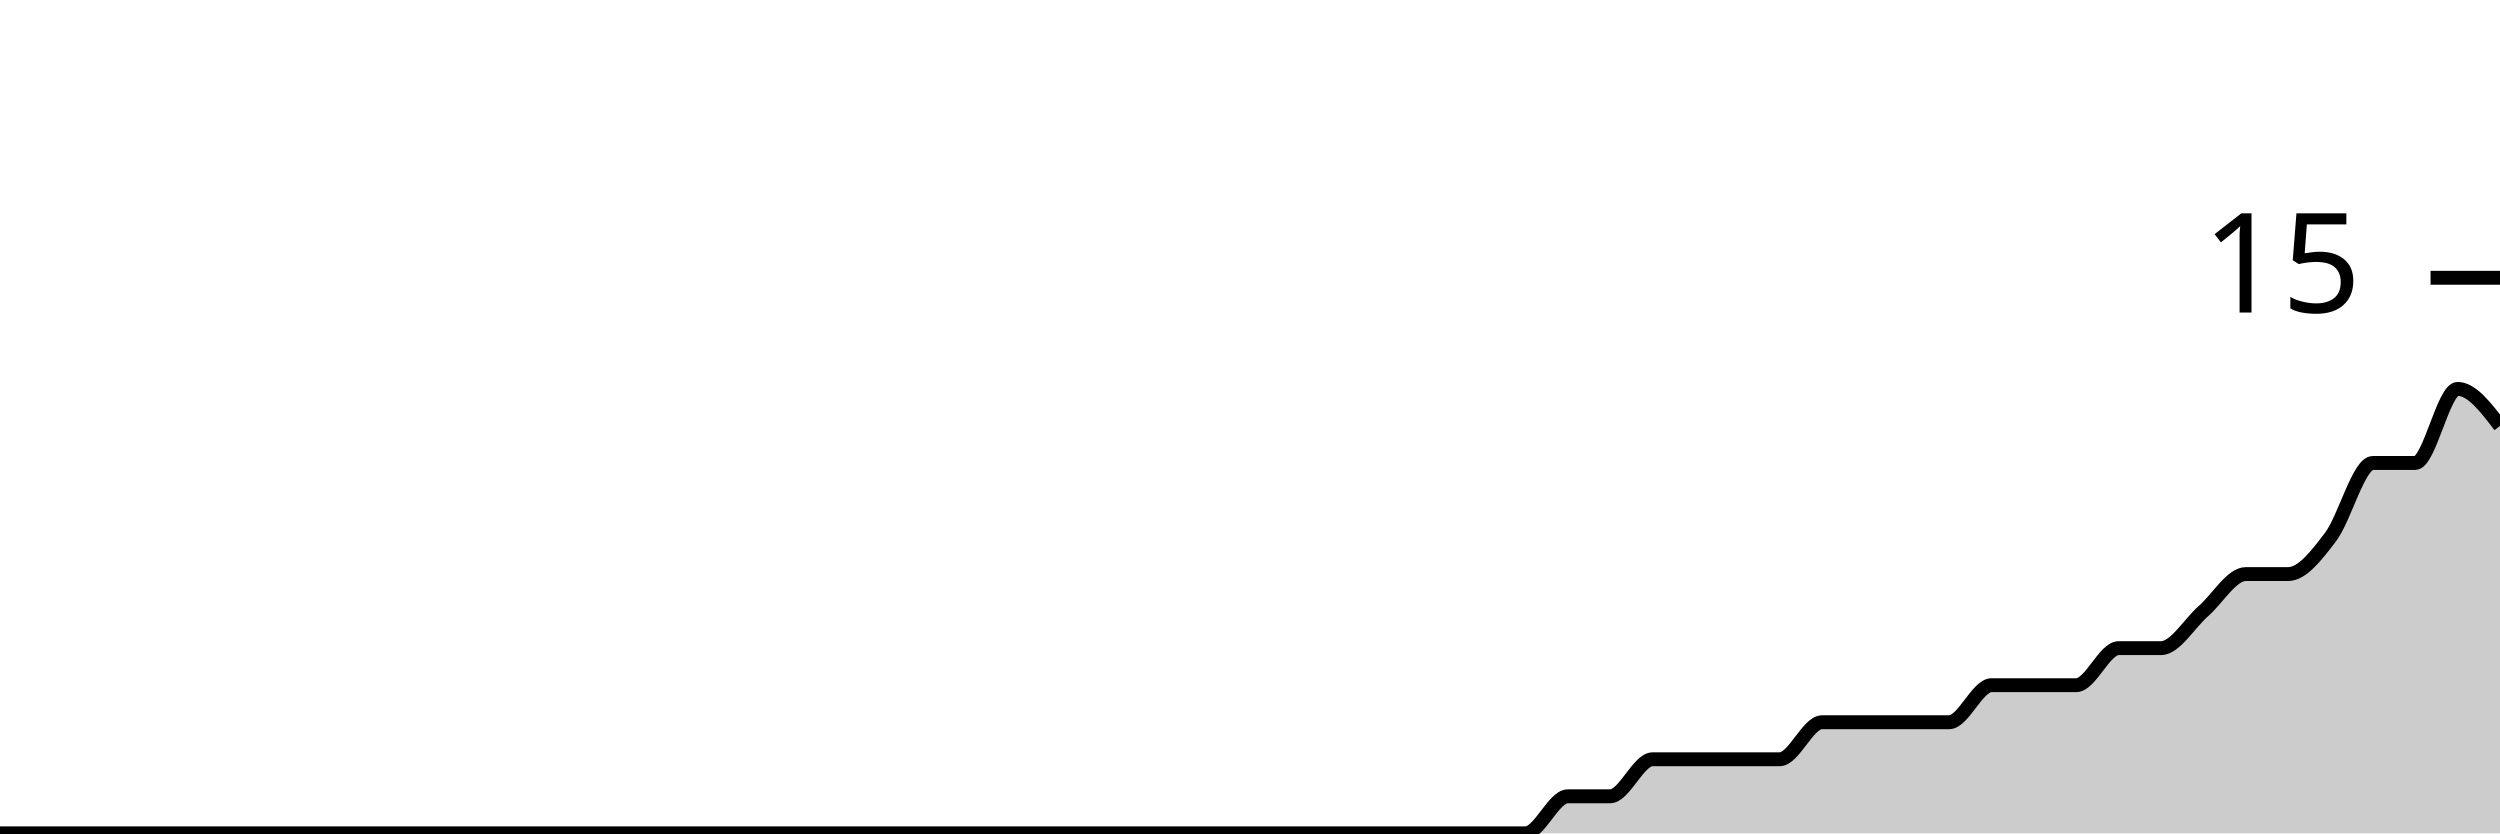
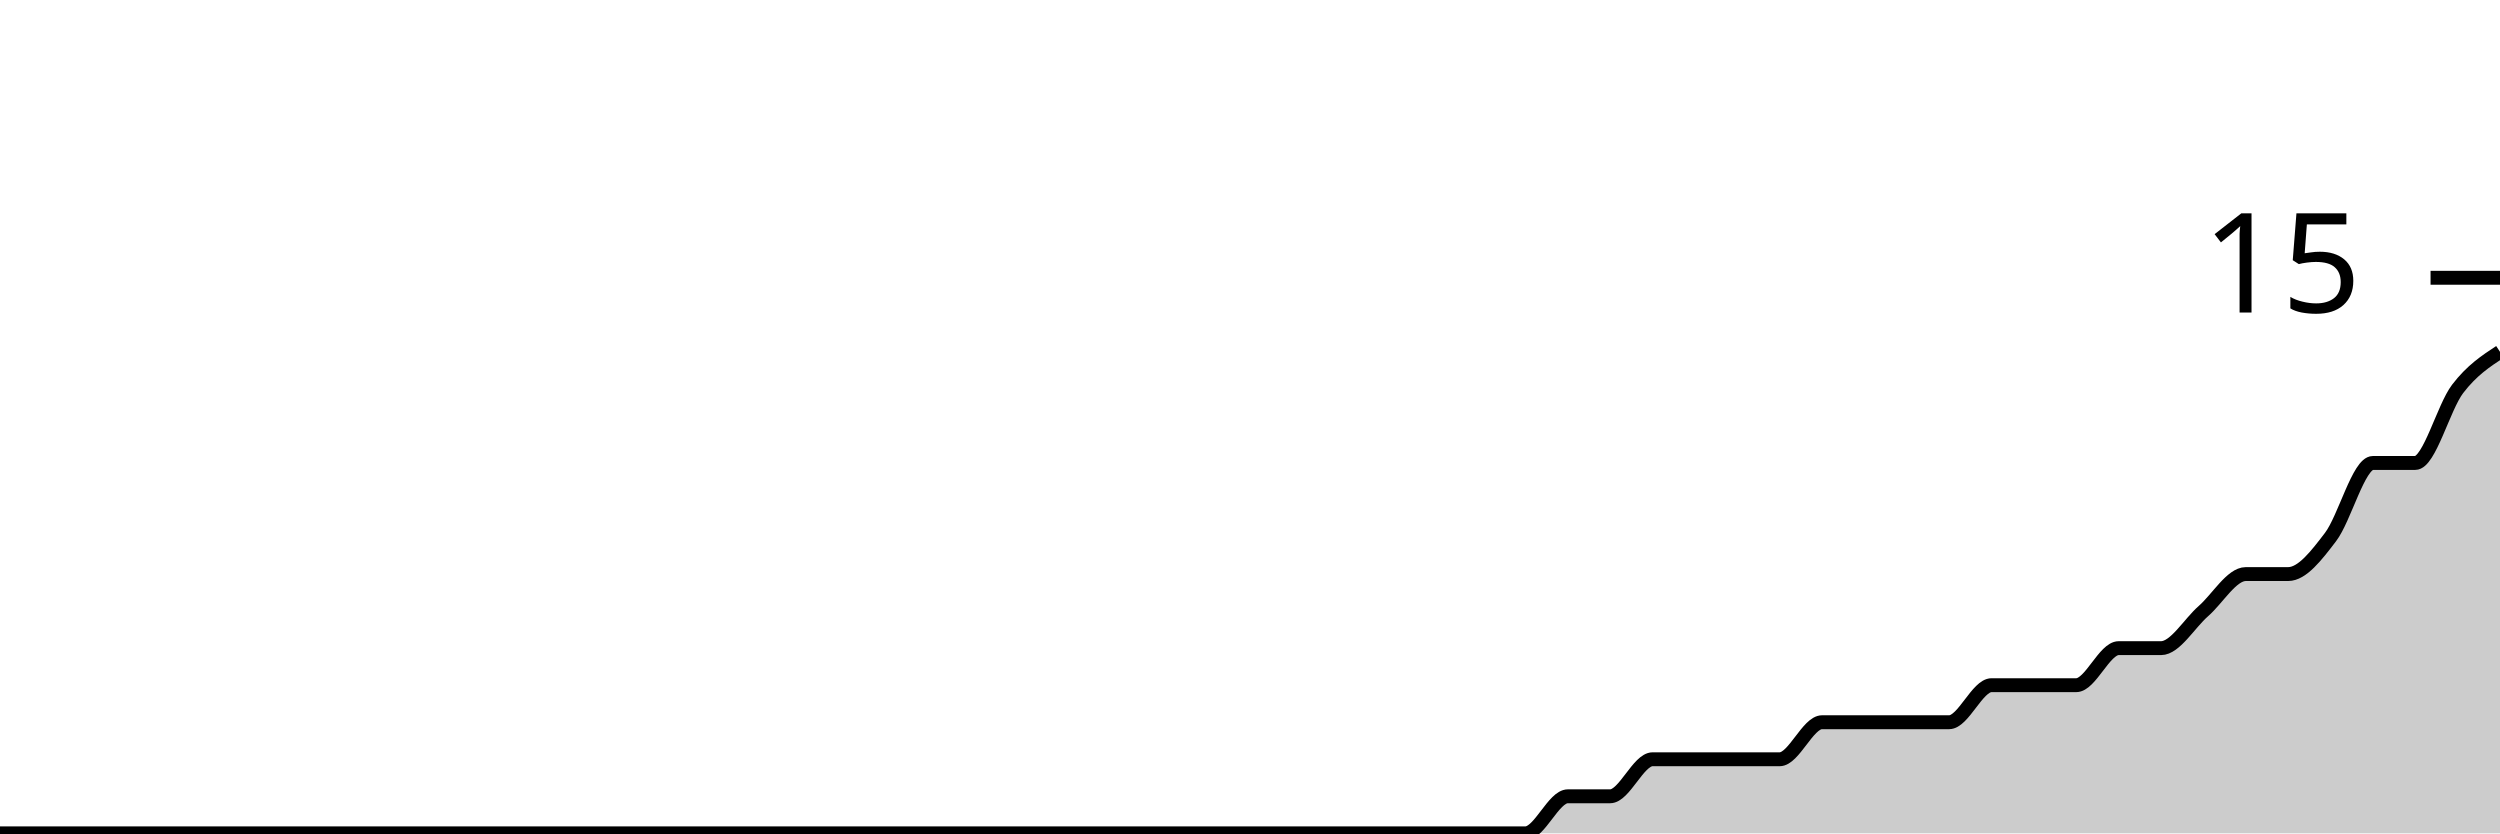
<svg xmlns="http://www.w3.org/2000/svg" viewBox="0 0 180 60">
  <g transform="translate(0,20)">
-     <path class="area" fill="rgba(0, 0, 0, 0.2)" d="M0,40C1.017,40,2.034,40,3.051,40C4.068,40,5.085,40,6.102,40C7.119,40,8.136,40,9.153,40C10.169,40,11.186,40,12.203,40C13.22,40,14.237,40,15.254,40C16.271,40,17.288,40,18.305,40C19.322,40,20.339,40,21.356,40C22.373,40,23.39,40,24.407,40C25.424,40,26.441,40,27.458,40C28.475,40,29.492,40,30.508,40C31.525,40,32.542,40,33.559,40C34.576,40,35.593,40,36.61,40C37.627,40,38.644,40,39.661,40C40.678,40,41.695,40,42.712,40C43.729,40,44.746,40,45.763,40C46.78,40,47.797,40,48.814,40C49.831,40,50.847,40,51.864,40C52.881,40,53.898,40,54.915,40C55.932,40,56.949,40,57.966,40C58.983,40,60,40,61.017,40C62.034,40,63.051,40,64.068,40C65.085,40,66.102,40,67.119,40C68.136,40,69.153,40,70.169,40C71.186,40,72.203,40,73.22,40C74.237,40,75.254,40,76.271,40C77.288,40,78.305,40,79.322,40C80.339,40,81.356,40,82.373,40C83.39,40,84.407,40,85.424,40C86.441,40,87.458,40,88.475,40C89.492,40,90.508,40,91.525,40C92.542,40,93.559,40,94.576,40C95.593,40,96.61,40,97.627,40C98.644,40,99.661,40,100.678,40C101.695,40,102.712,40,103.729,40C104.746,40,105.763,40,106.78,40C107.797,40,108.814,40,109.831,40C110.847,40,111.864,37.333,112.881,37.333C113.898,37.333,114.915,37.333,115.932,37.333C116.949,37.333,117.966,34.667,118.983,34.667C120,34.667,121.017,34.667,122.034,34.667C123.051,34.667,124.068,34.667,125.085,34.667C126.102,34.667,127.119,34.667,128.136,34.667C129.153,34.667,130.169,32,131.186,32C132.203,32,133.22,32,134.237,32C135.254,32,136.271,32,137.288,32C138.305,32,139.322,32,140.339,32C141.356,32,142.373,29.333,143.39,29.333C144.407,29.333,145.424,29.333,146.441,29.333C147.458,29.333,148.475,29.333,149.492,29.333C150.508,29.333,151.525,26.667,152.542,26.667C153.559,26.667,154.576,26.667,155.593,26.667C156.61,26.667,157.627,24.889,158.644,24C159.661,23.111,160.678,21.333,161.695,21.333C162.712,21.333,163.729,21.333,164.746,21.333C165.763,21.333,166.78,20,167.797,18.667C168.814,17.333,169.831,13.333,170.847,13.333C171.864,13.333,172.881,13.333,173.898,13.333C174.915,13.333,175.932,8,176.949,8C177.966,8,178.983,9.333,180,10.667L180,40C178.983,40,177.966,40,176.949,40C175.932,40,174.915,40,173.898,40C172.881,40,171.864,40,170.847,40C169.831,40,168.814,40,167.797,40C166.78,40,165.763,40,164.746,40C163.729,40,162.712,40,161.695,40C160.678,40,159.661,40,158.644,40C157.627,40,156.61,40,155.593,40C154.576,40,153.559,40,152.542,40C151.525,40,150.508,40,149.492,40C148.475,40,147.458,40,146.441,40C145.424,40,144.407,40,143.39,40C142.373,40,141.356,40,140.339,40C139.322,40,138.305,40,137.288,40C136.271,40,135.254,40,134.237,40C133.22,40,132.203,40,131.186,40C130.169,40,129.153,40,128.136,40C127.119,40,126.102,40,125.085,40C124.068,40,123.051,40,122.034,40C121.017,40,120,40,118.983,40C117.966,40,116.949,40,115.932,40C114.915,40,113.898,40,112.881,40C111.864,40,110.847,40,109.831,40C108.814,40,107.797,40,106.78,40C105.763,40,104.746,40,103.729,40C102.712,40,101.695,40,100.678,40C99.661,40,98.644,40,97.627,40C96.61,40,95.593,40,94.576,40C93.559,40,92.542,40,91.525,40C90.508,40,89.492,40,88.475,40C87.458,40,86.441,40,85.424,40C84.407,40,83.39,40,82.373,40C81.356,40,80.339,40,79.322,40C78.305,40,77.288,40,76.271,40C75.254,40,74.237,40,73.22,40C72.203,40,71.186,40,70.169,40C69.153,40,68.136,40,67.119,40C66.102,40,65.085,40,64.068,40C63.051,40,62.034,40,61.017,40C60,40,58.983,40,57.966,40C56.949,40,55.932,40,54.915,40C53.898,40,52.881,40,51.864,40C50.847,40,49.831,40,48.814,40C47.797,40,46.78,40,45.763,40C44.746,40,43.729,40,42.712,40C41.695,40,40.678,40,39.661,40C38.644,40,37.627,40,36.61,40C35.593,40,34.576,40,33.559,40C32.542,40,31.525,40,30.508,40C29.492,40,28.475,40,27.458,40C26.441,40,25.424,40,24.407,40C23.39,40,22.373,40,21.356,40C20.339,40,19.322,40,18.305,40C17.288,40,16.271,40,15.254,40C14.237,40,13.22,40,12.203,40C11.186,40,10.169,40,9.153,40C8.136,40,7.119,40,6.102,40C5.085,40,4.068,40,3.051,40C2.034,40,1.017,40,0,40Z" />
-     <path class="line" stroke="black" fill="none" d="M0,40C1.017,40,2.034,40,3.051,40C4.068,40,5.085,40,6.102,40C7.119,40,8.136,40,9.153,40C10.169,40,11.186,40,12.203,40C13.22,40,14.237,40,15.254,40C16.271,40,17.288,40,18.305,40C19.322,40,20.339,40,21.356,40C22.373,40,23.39,40,24.407,40C25.424,40,26.441,40,27.458,40C28.475,40,29.492,40,30.508,40C31.525,40,32.542,40,33.559,40C34.576,40,35.593,40,36.61,40C37.627,40,38.644,40,39.661,40C40.678,40,41.695,40,42.712,40C43.729,40,44.746,40,45.763,40C46.78,40,47.797,40,48.814,40C49.831,40,50.847,40,51.864,40C52.881,40,53.898,40,54.915,40C55.932,40,56.949,40,57.966,40C58.983,40,60,40,61.017,40C62.034,40,63.051,40,64.068,40C65.085,40,66.102,40,67.119,40C68.136,40,69.153,40,70.169,40C71.186,40,72.203,40,73.22,40C74.237,40,75.254,40,76.271,40C77.288,40,78.305,40,79.322,40C80.339,40,81.356,40,82.373,40C83.39,40,84.407,40,85.424,40C86.441,40,87.458,40,88.475,40C89.492,40,90.508,40,91.525,40C92.542,40,93.559,40,94.576,40C95.593,40,96.61,40,97.627,40C98.644,40,99.661,40,100.678,40C101.695,40,102.712,40,103.729,40C104.746,40,105.763,40,106.78,40C107.797,40,108.814,40,109.831,40C110.847,40,111.864,37.333,112.881,37.333C113.898,37.333,114.915,37.333,115.932,37.333C116.949,37.333,117.966,34.667,118.983,34.667C120,34.667,121.017,34.667,122.034,34.667C123.051,34.667,124.068,34.667,125.085,34.667C126.102,34.667,127.119,34.667,128.136,34.667C129.153,34.667,130.169,32,131.186,32C132.203,32,133.22,32,134.237,32C135.254,32,136.271,32,137.288,32C138.305,32,139.322,32,140.339,32C141.356,32,142.373,29.333,143.39,29.333C144.407,29.333,145.424,29.333,146.441,29.333C147.458,29.333,148.475,29.333,149.492,29.333C150.508,29.333,151.525,26.667,152.542,26.667C153.559,26.667,154.576,26.667,155.593,26.667C156.61,26.667,157.627,24.889,158.644,24C159.661,23.111,160.678,21.333,161.695,21.333C162.712,21.333,163.729,21.333,164.746,21.333C165.763,21.333,166.78,20,167.797,18.667C168.814,17.333,169.831,13.333,170.847,13.333C171.864,13.333,172.881,13.333,173.898,13.333C174.915,13.333,175.932,8,176.949,8C177.966,8,178.983,9.333,180,10.667" />
+     <path class="area" fill="rgba(0, 0, 0, 0.2)" d="M0,40C1.017,40,2.034,40,3.051,40C4.068,40,5.085,40,6.102,40C7.119,40,8.136,40,9.153,40C10.169,40,11.186,40,12.203,40C13.22,40,14.237,40,15.254,40C16.271,40,17.288,40,18.305,40C19.322,40,20.339,40,21.356,40C22.373,40,23.39,40,24.407,40C25.424,40,26.441,40,27.458,40C28.475,40,29.492,40,30.508,40C31.525,40,32.542,40,33.559,40C34.576,40,35.593,40,36.61,40C37.627,40,38.644,40,39.661,40C40.678,40,41.695,40,42.712,40C43.729,40,44.746,40,45.763,40C46.78,40,47.797,40,48.814,40C49.831,40,50.847,40,51.864,40C52.881,40,53.898,40,54.915,40C55.932,40,56.949,40,57.966,40C58.983,40,60,40,61.017,40C62.034,40,63.051,40,64.068,40C65.085,40,66.102,40,67.119,40C68.136,40,69.153,40,70.169,40C71.186,40,72.203,40,73.22,40C74.237,40,75.254,40,76.271,40C77.288,40,78.305,40,79.322,40C80.339,40,81.356,40,82.373,40C83.39,40,84.407,40,85.424,40C86.441,40,87.458,40,88.475,40C89.492,40,90.508,40,91.525,40C92.542,40,93.559,40,94.576,40C95.593,40,96.61,40,97.627,40C98.644,40,99.661,40,100.678,40C101.695,40,102.712,40,103.729,40C104.746,40,105.763,40,106.78,40C107.797,40,108.814,40,109.831,40C110.847,40,111.864,37.333,112.881,37.333C113.898,37.333,114.915,37.333,115.932,37.333C116.949,37.333,117.966,34.667,118.983,34.667C120,34.667,121.017,34.667,122.034,34.667C123.051,34.667,124.068,34.667,125.085,34.667C126.102,34.667,127.119,34.667,128.136,34.667C129.153,34.667,130.169,32,131.186,32C132.203,32,133.22,32,134.237,32C135.254,32,136.271,32,137.288,32C138.305,32,139.322,32,140.339,32C141.356,32,142.373,29.333,143.39,29.333C144.407,29.333,145.424,29.333,146.441,29.333C147.458,29.333,148.475,29.333,149.492,29.333C150.508,29.333,151.525,26.667,152.542,26.667C153.559,26.667,154.576,26.667,155.593,26.667C156.61,26.667,157.627,24.889,158.644,24C159.661,23.111,160.678,21.333,161.695,21.333C162.712,21.333,163.729,21.333,164.746,21.333C165.763,21.333,166.78,20,167.797,18.667C168.814,17.333,169.831,13.333,170.847,13.333C171.864,13.333,172.881,13.333,173.898,13.333C174.915,13.333,175.932,9.333,176.949,8C177.966,6.667,178.983,6,180,5.333L180,40C178.983,40,177.966,40,176.949,40C175.932,40,174.915,40,173.898,40C172.881,40,171.864,40,170.847,40C169.831,40,168.814,40,167.797,40C166.78,40,165.763,40,164.746,40C163.729,40,162.712,40,161.695,40C160.678,40,159.661,40,158.644,40C157.627,40,156.61,40,155.593,40C154.576,40,153.559,40,152.542,40C151.525,40,150.508,40,149.492,40C148.475,40,147.458,40,146.441,40C145.424,40,144.407,40,143.39,40C142.373,40,141.356,40,140.339,40C139.322,40,138.305,40,137.288,40C136.271,40,135.254,40,134.237,40C133.22,40,132.203,40,131.186,40C130.169,40,129.153,40,128.136,40C127.119,40,126.102,40,125.085,40C124.068,40,123.051,40,122.034,40C121.017,40,120,40,118.983,40C117.966,40,116.949,40,115.932,40C114.915,40,113.898,40,112.881,40C111.864,40,110.847,40,109.831,40C108.814,40,107.797,40,106.78,40C105.763,40,104.746,40,103.729,40C102.712,40,101.695,40,100.678,40C99.661,40,98.644,40,97.627,40C96.61,40,95.593,40,94.576,40C93.559,40,92.542,40,91.525,40C90.508,40,89.492,40,88.475,40C87.458,40,86.441,40,85.424,40C84.407,40,83.39,40,82.373,40C81.356,40,80.339,40,79.322,40C78.305,40,77.288,40,76.271,40C75.254,40,74.237,40,73.22,40C72.203,40,71.186,40,70.169,40C69.153,40,68.136,40,67.119,40C66.102,40,65.085,40,64.068,40C63.051,40,62.034,40,61.017,40C60,40,58.983,40,57.966,40C56.949,40,55.932,40,54.915,40C53.898,40,52.881,40,51.864,40C50.847,40,49.831,40,48.814,40C47.797,40,46.78,40,45.763,40C44.746,40,43.729,40,42.712,40C41.695,40,40.678,40,39.661,40C38.644,40,37.627,40,36.61,40C35.593,40,34.576,40,33.559,40C32.542,40,31.525,40,30.508,40C29.492,40,28.475,40,27.458,40C26.441,40,25.424,40,24.407,40C23.39,40,22.373,40,21.356,40C20.339,40,19.322,40,18.305,40C17.288,40,16.271,40,15.254,40C14.237,40,13.22,40,12.203,40C11.186,40,10.169,40,9.153,40C8.136,40,7.119,40,6.102,40C5.085,40,4.068,40,3.051,40C2.034,40,1.017,40,0,40Z" />
+     <path class="line" stroke="black" fill="none" d="M0,40C1.017,40,2.034,40,3.051,40C4.068,40,5.085,40,6.102,40C7.119,40,8.136,40,9.153,40C10.169,40,11.186,40,12.203,40C13.22,40,14.237,40,15.254,40C16.271,40,17.288,40,18.305,40C19.322,40,20.339,40,21.356,40C22.373,40,23.39,40,24.407,40C25.424,40,26.441,40,27.458,40C28.475,40,29.492,40,30.508,40C31.525,40,32.542,40,33.559,40C34.576,40,35.593,40,36.61,40C37.627,40,38.644,40,39.661,40C40.678,40,41.695,40,42.712,40C43.729,40,44.746,40,45.763,40C46.78,40,47.797,40,48.814,40C49.831,40,50.847,40,51.864,40C52.881,40,53.898,40,54.915,40C55.932,40,56.949,40,57.966,40C58.983,40,60,40,61.017,40C62.034,40,63.051,40,64.068,40C65.085,40,66.102,40,67.119,40C68.136,40,69.153,40,70.169,40C71.186,40,72.203,40,73.22,40C74.237,40,75.254,40,76.271,40C77.288,40,78.305,40,79.322,40C80.339,40,81.356,40,82.373,40C83.39,40,84.407,40,85.424,40C86.441,40,87.458,40,88.475,40C89.492,40,90.508,40,91.525,40C92.542,40,93.559,40,94.576,40C95.593,40,96.61,40,97.627,40C98.644,40,99.661,40,100.678,40C101.695,40,102.712,40,103.729,40C104.746,40,105.763,40,106.78,40C107.797,40,108.814,40,109.831,40C110.847,40,111.864,37.333,112.881,37.333C113.898,37.333,114.915,37.333,115.932,37.333C116.949,37.333,117.966,34.667,118.983,34.667C120,34.667,121.017,34.667,122.034,34.667C123.051,34.667,124.068,34.667,125.085,34.667C126.102,34.667,127.119,34.667,128.136,34.667C129.153,34.667,130.169,32,131.186,32C132.203,32,133.22,32,134.237,32C135.254,32,136.271,32,137.288,32C138.305,32,139.322,32,140.339,32C141.356,32,142.373,29.333,143.39,29.333C144.407,29.333,145.424,29.333,146.441,29.333C147.458,29.333,148.475,29.333,149.492,29.333C150.508,29.333,151.525,26.667,152.542,26.667C153.559,26.667,154.576,26.667,155.593,26.667C156.61,26.667,157.627,24.889,158.644,24C159.661,23.111,160.678,21.333,161.695,21.333C162.712,21.333,163.729,21.333,164.746,21.333C165.763,21.333,166.78,20,167.797,18.667C168.814,17.333,169.831,13.333,170.847,13.333C171.864,13.333,172.881,13.333,173.898,13.333C174.915,13.333,175.932,9.333,176.949,8C177.966,6.667,178.983,6,180,5.333" />
    <path class="axis-ceiling" stroke-width="1" stroke="black" fill="none" d="M175,0L180,0" />
    <text class="axis-ceiling-label" font-family="sans-serif" text-anchor="end" font-size="10px" x="170" y="2.5">15</text>
  </g>
</svg>
